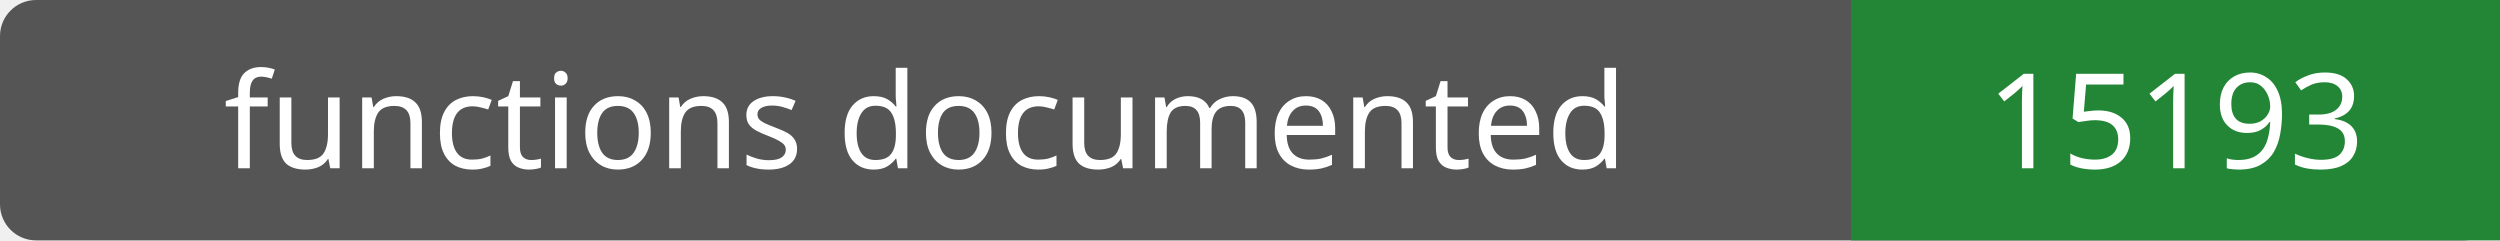
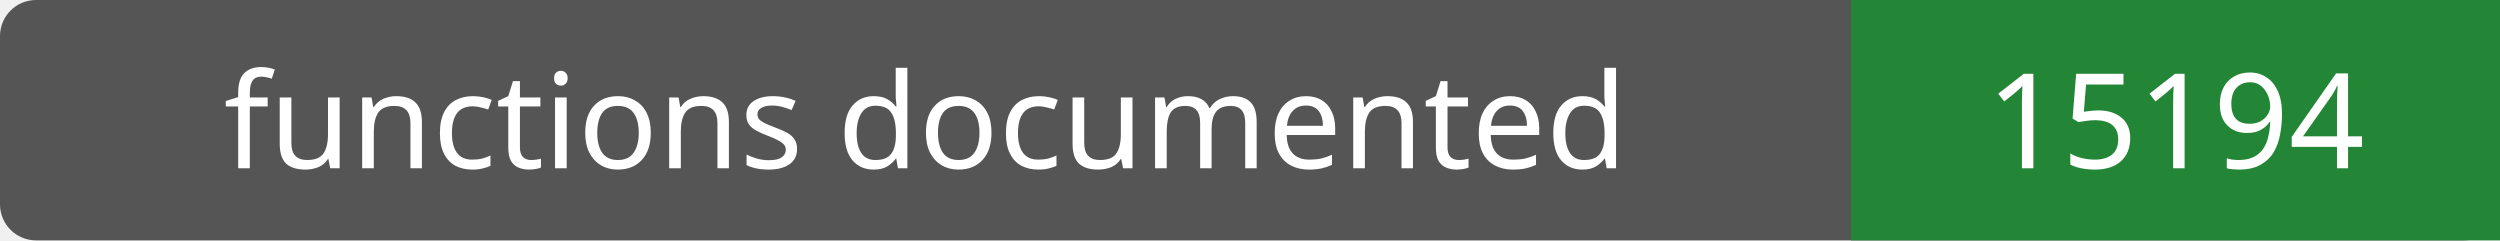
- <svg xmlns="http://www.w3.org/2000/svg" width="208" height="20" role="img" aria-label="functions documented: 15193">
+ <svg xmlns="http://www.w3.org/2000/svg" width="208" height="20" role="img" aria-label="functions documented: 15194">
  <rect width="208" height="20" rx="3" fill="#555" />
  <path fill="#238636" d="M154 0h54v20H154z" />
  <g fill="#fff" text-anchor="middle" font-family="Verdana,sans-serif" font-size="11">
    <text x="77.0" y="14">functions documented</text>
-     <text x="181.0" y="14">15193</text>
+     <text x="181.0" y="14">15194</text>
  </g>
</svg>
